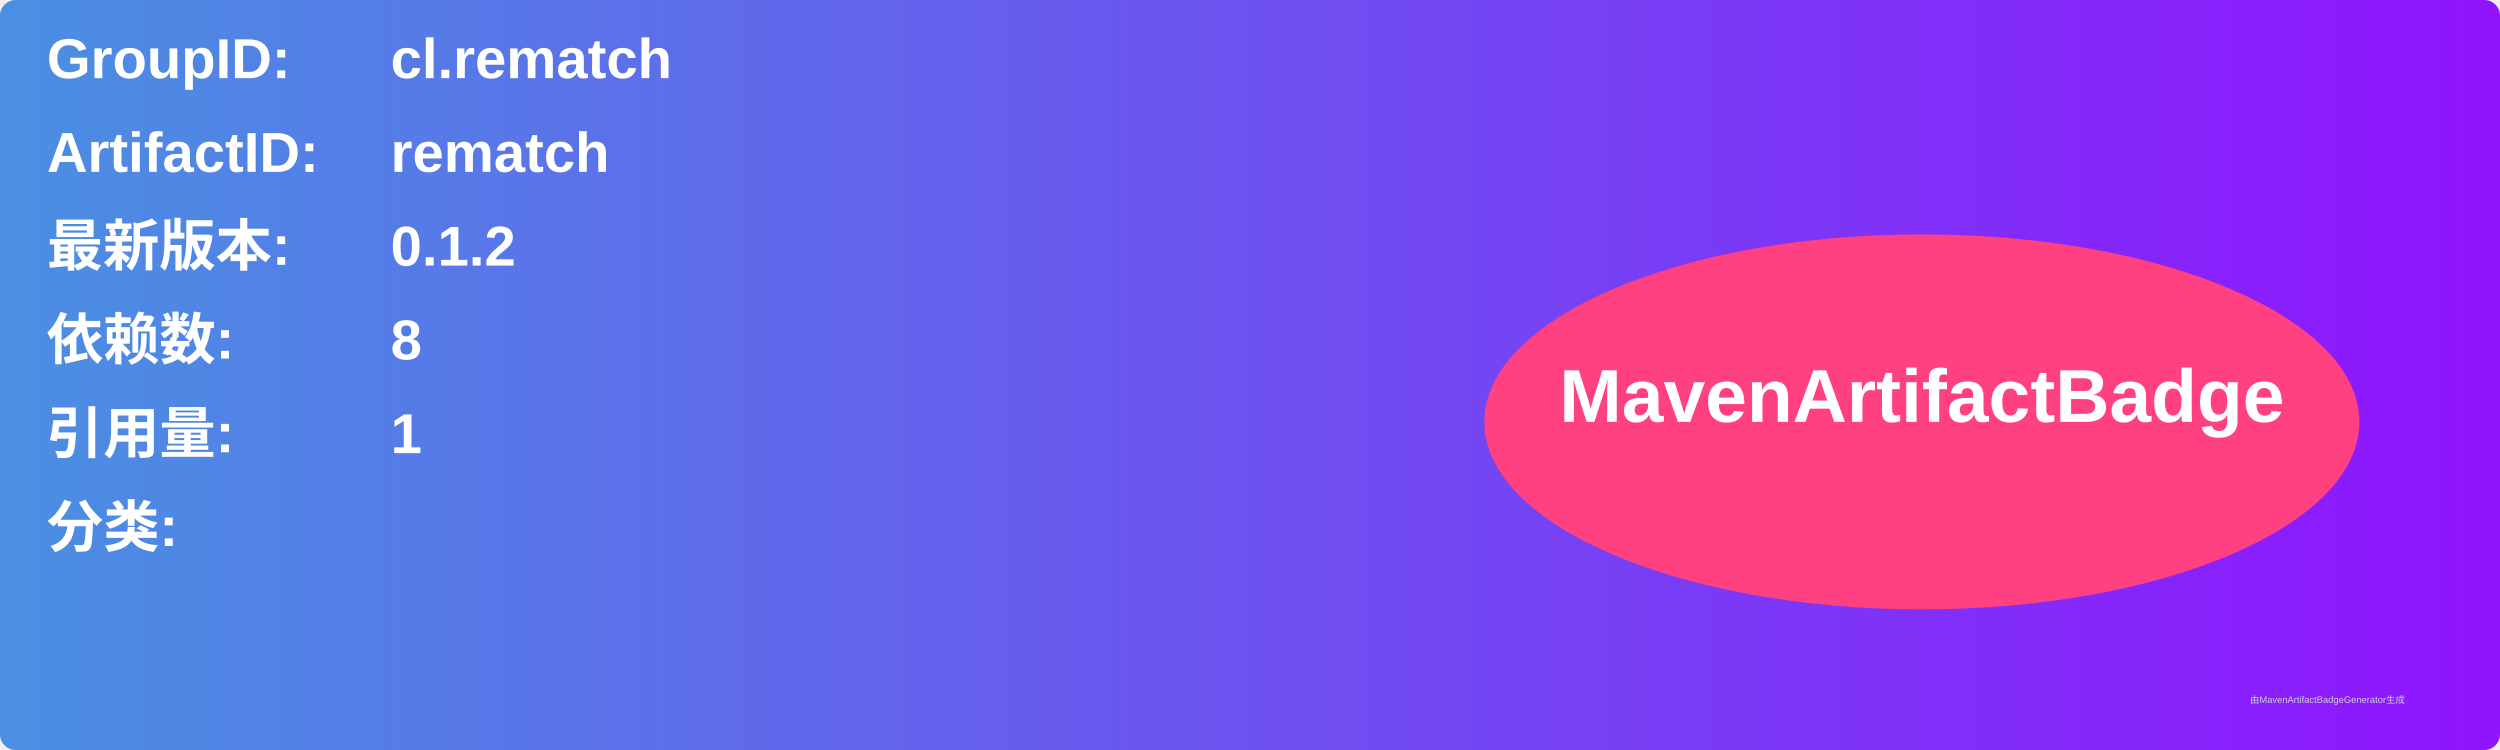
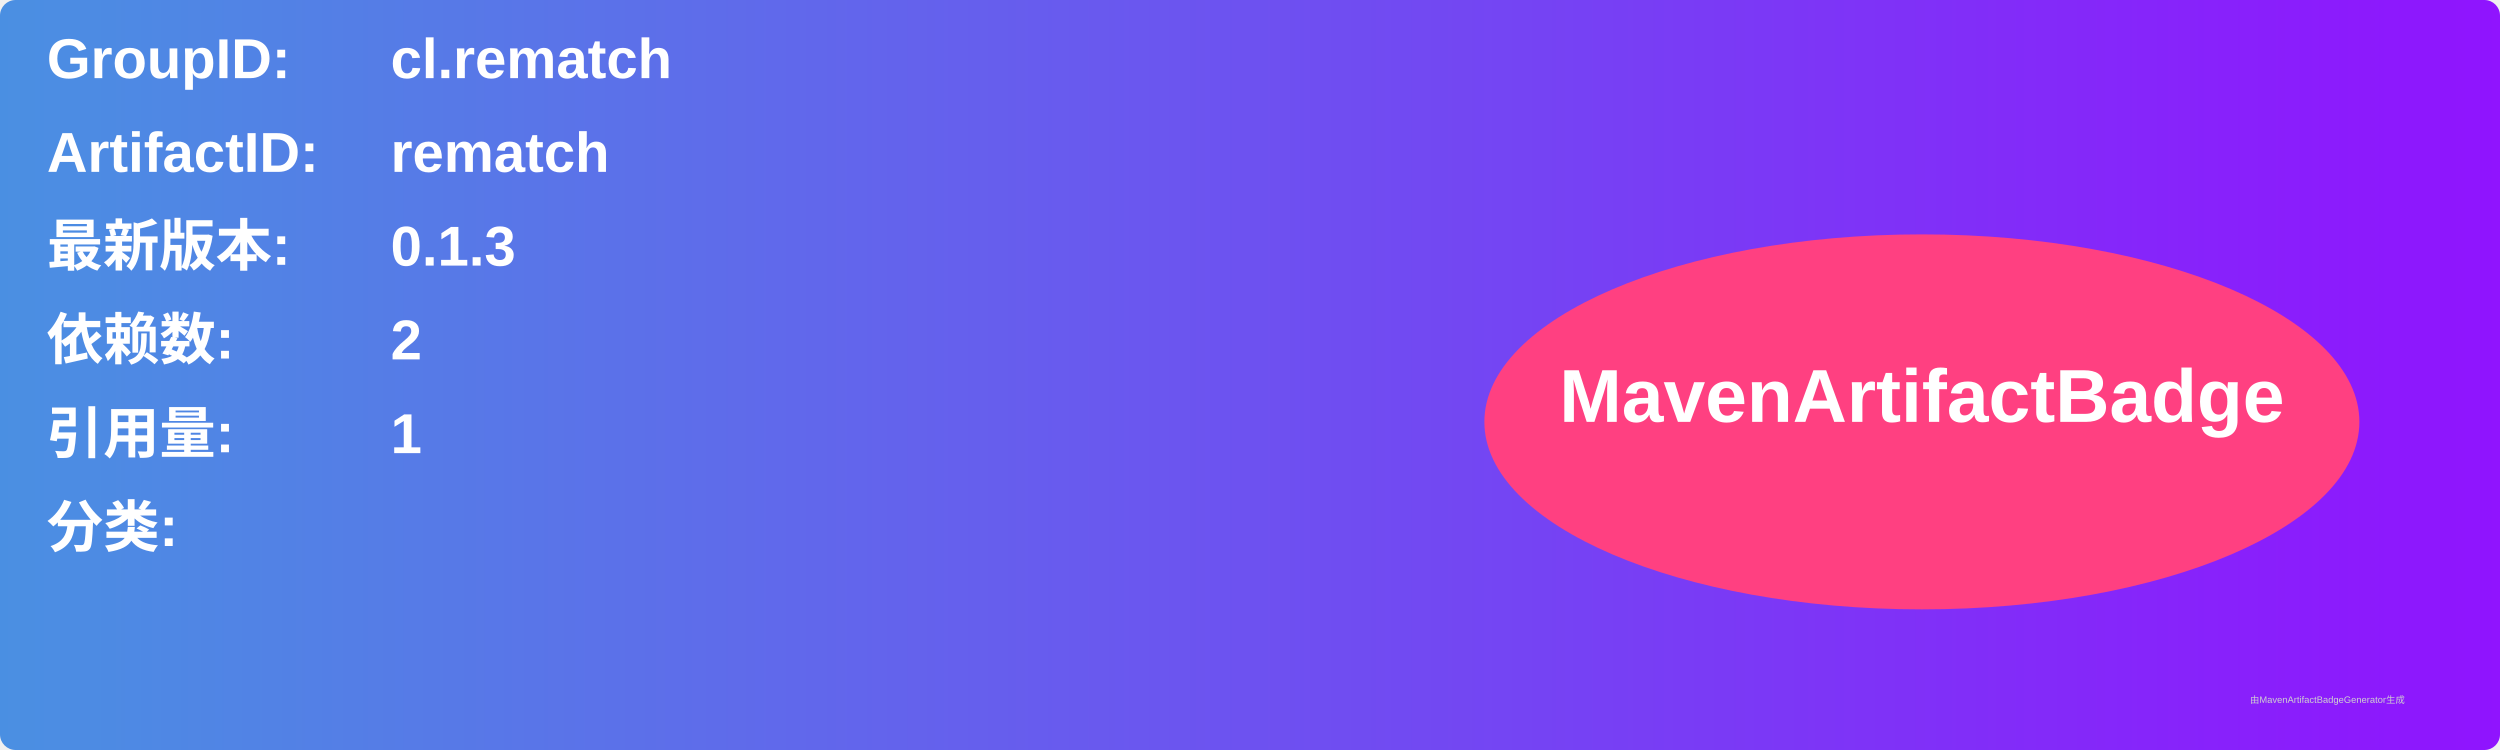
<svg xmlns="http://www.w3.org/2000/svg" width="800" height="240" viewBox="0 0 800 240">
  <linearGradient id="grad" x1="0%" y1="0%" x2="100%" y2="0%">
    <stop offset="0%" stop-color="#4a90e2" />
    <stop offset="100%" stop-color="#9013fe" />
  </linearGradient>
  <rect width="100%" height="100%" rx="5" ry="5" fill="url(#grad)" />
  <g transform="translate(15, 15)">
    <text x="0" y="10" font-family="Arial" font-size="18" fill="white" font-weight="bold" width="260">GroupID:</text>
    <text x="110" y="10" font-family="Arial" font-size="18" fill="white" font-weight="bold" width="460">cl.rematch</text>
    <text x="0" y="40" font-family="Arial" font-size="18" fill="white" font-weight="bold" width="260">ArtifactID:</text>
    <text x="110" y="40" font-family="Arial" font-size="18" fill="white" font-weight="bold" width="460">rematch</text>
    <text x="0" y="70" font-family="Arial" font-size="18" fill="white" font-weight="bold">最新版本:</text>
    <text x="110" y="70" font-family="Arial" font-size="18" fill="white" font-weight="bold">
-       <tspan font-weight="bold">0.1.2</tspan>
+       <tspan font-weight="bold">0.1.3</tspan>
    </text>
    <text x="0" y="100" font-family="Arial" font-size="18" fill="white" font-weight="bold">依赖数: </text>
    <text x="110" y="100" font-family="Arial" font-size="18" fill="white">
-       <tspan font-weight="bold">8</tspan>
+       <tspan font-weight="bold">2</tspan>
    </text>
    <text x="0" y="130" font-family="Arial" font-size="18" fill="white" font-weight="bold">引用量: </text>
    <text x="110" y="130" font-family="Arial" font-size="18" fill="white">
      <tspan font-weight="bold">1</tspan>
    </text>
    <text x="0" y="160" font-family="Arial" font-size="18" fill="white" font-weight="bold">分类:</text>
    <text x="10" y="190" font-family="Arial" font-size="10" fill="white">
      <tspan font-weight="bold" />
    </text>
    <ellipse cx="600" cy="120" rx="140" ry="60" fill="#ff4081" />
    <text x="600" y="120" text-anchor="middle" font-family="Arial" font-size="24" fill="white" font-weight="bold">MavenArtifactBadge</text>
  </g>
  <text x="720" y="225" font-family="Arial" font-size="3" fill="#d0d0d0">由MavenArtifactBadgeGenerator生成</text>
</svg>
